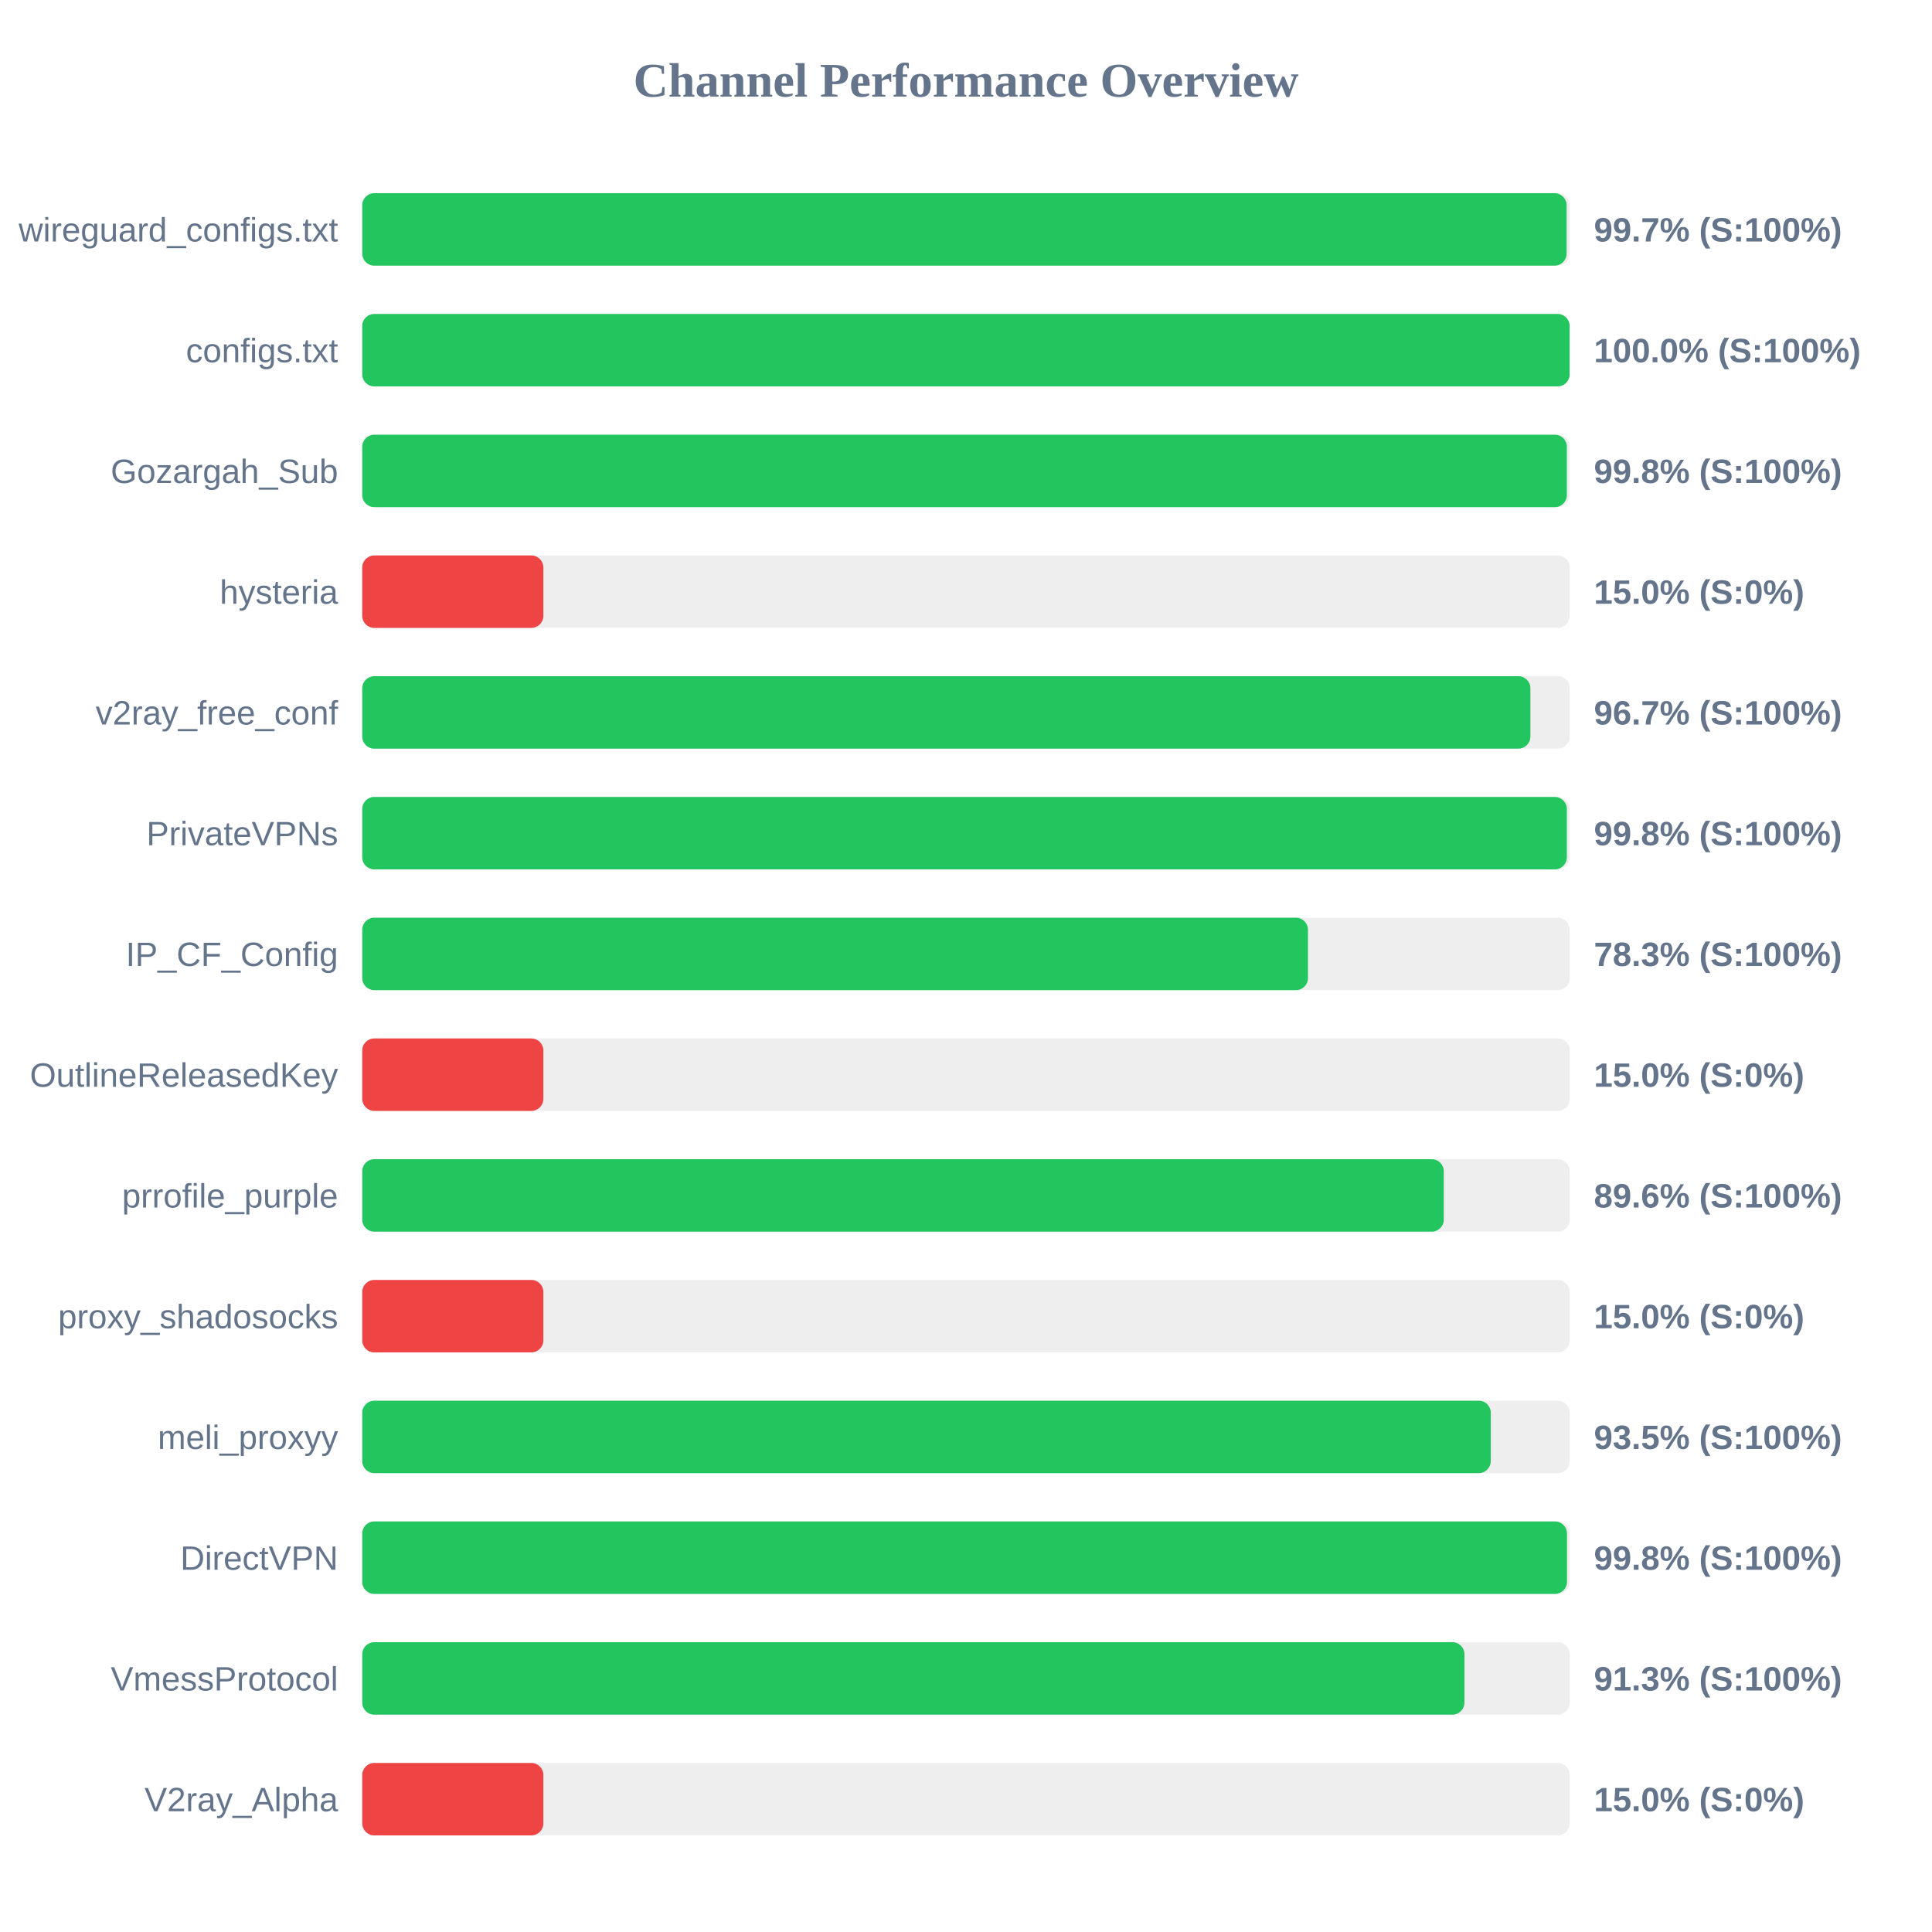
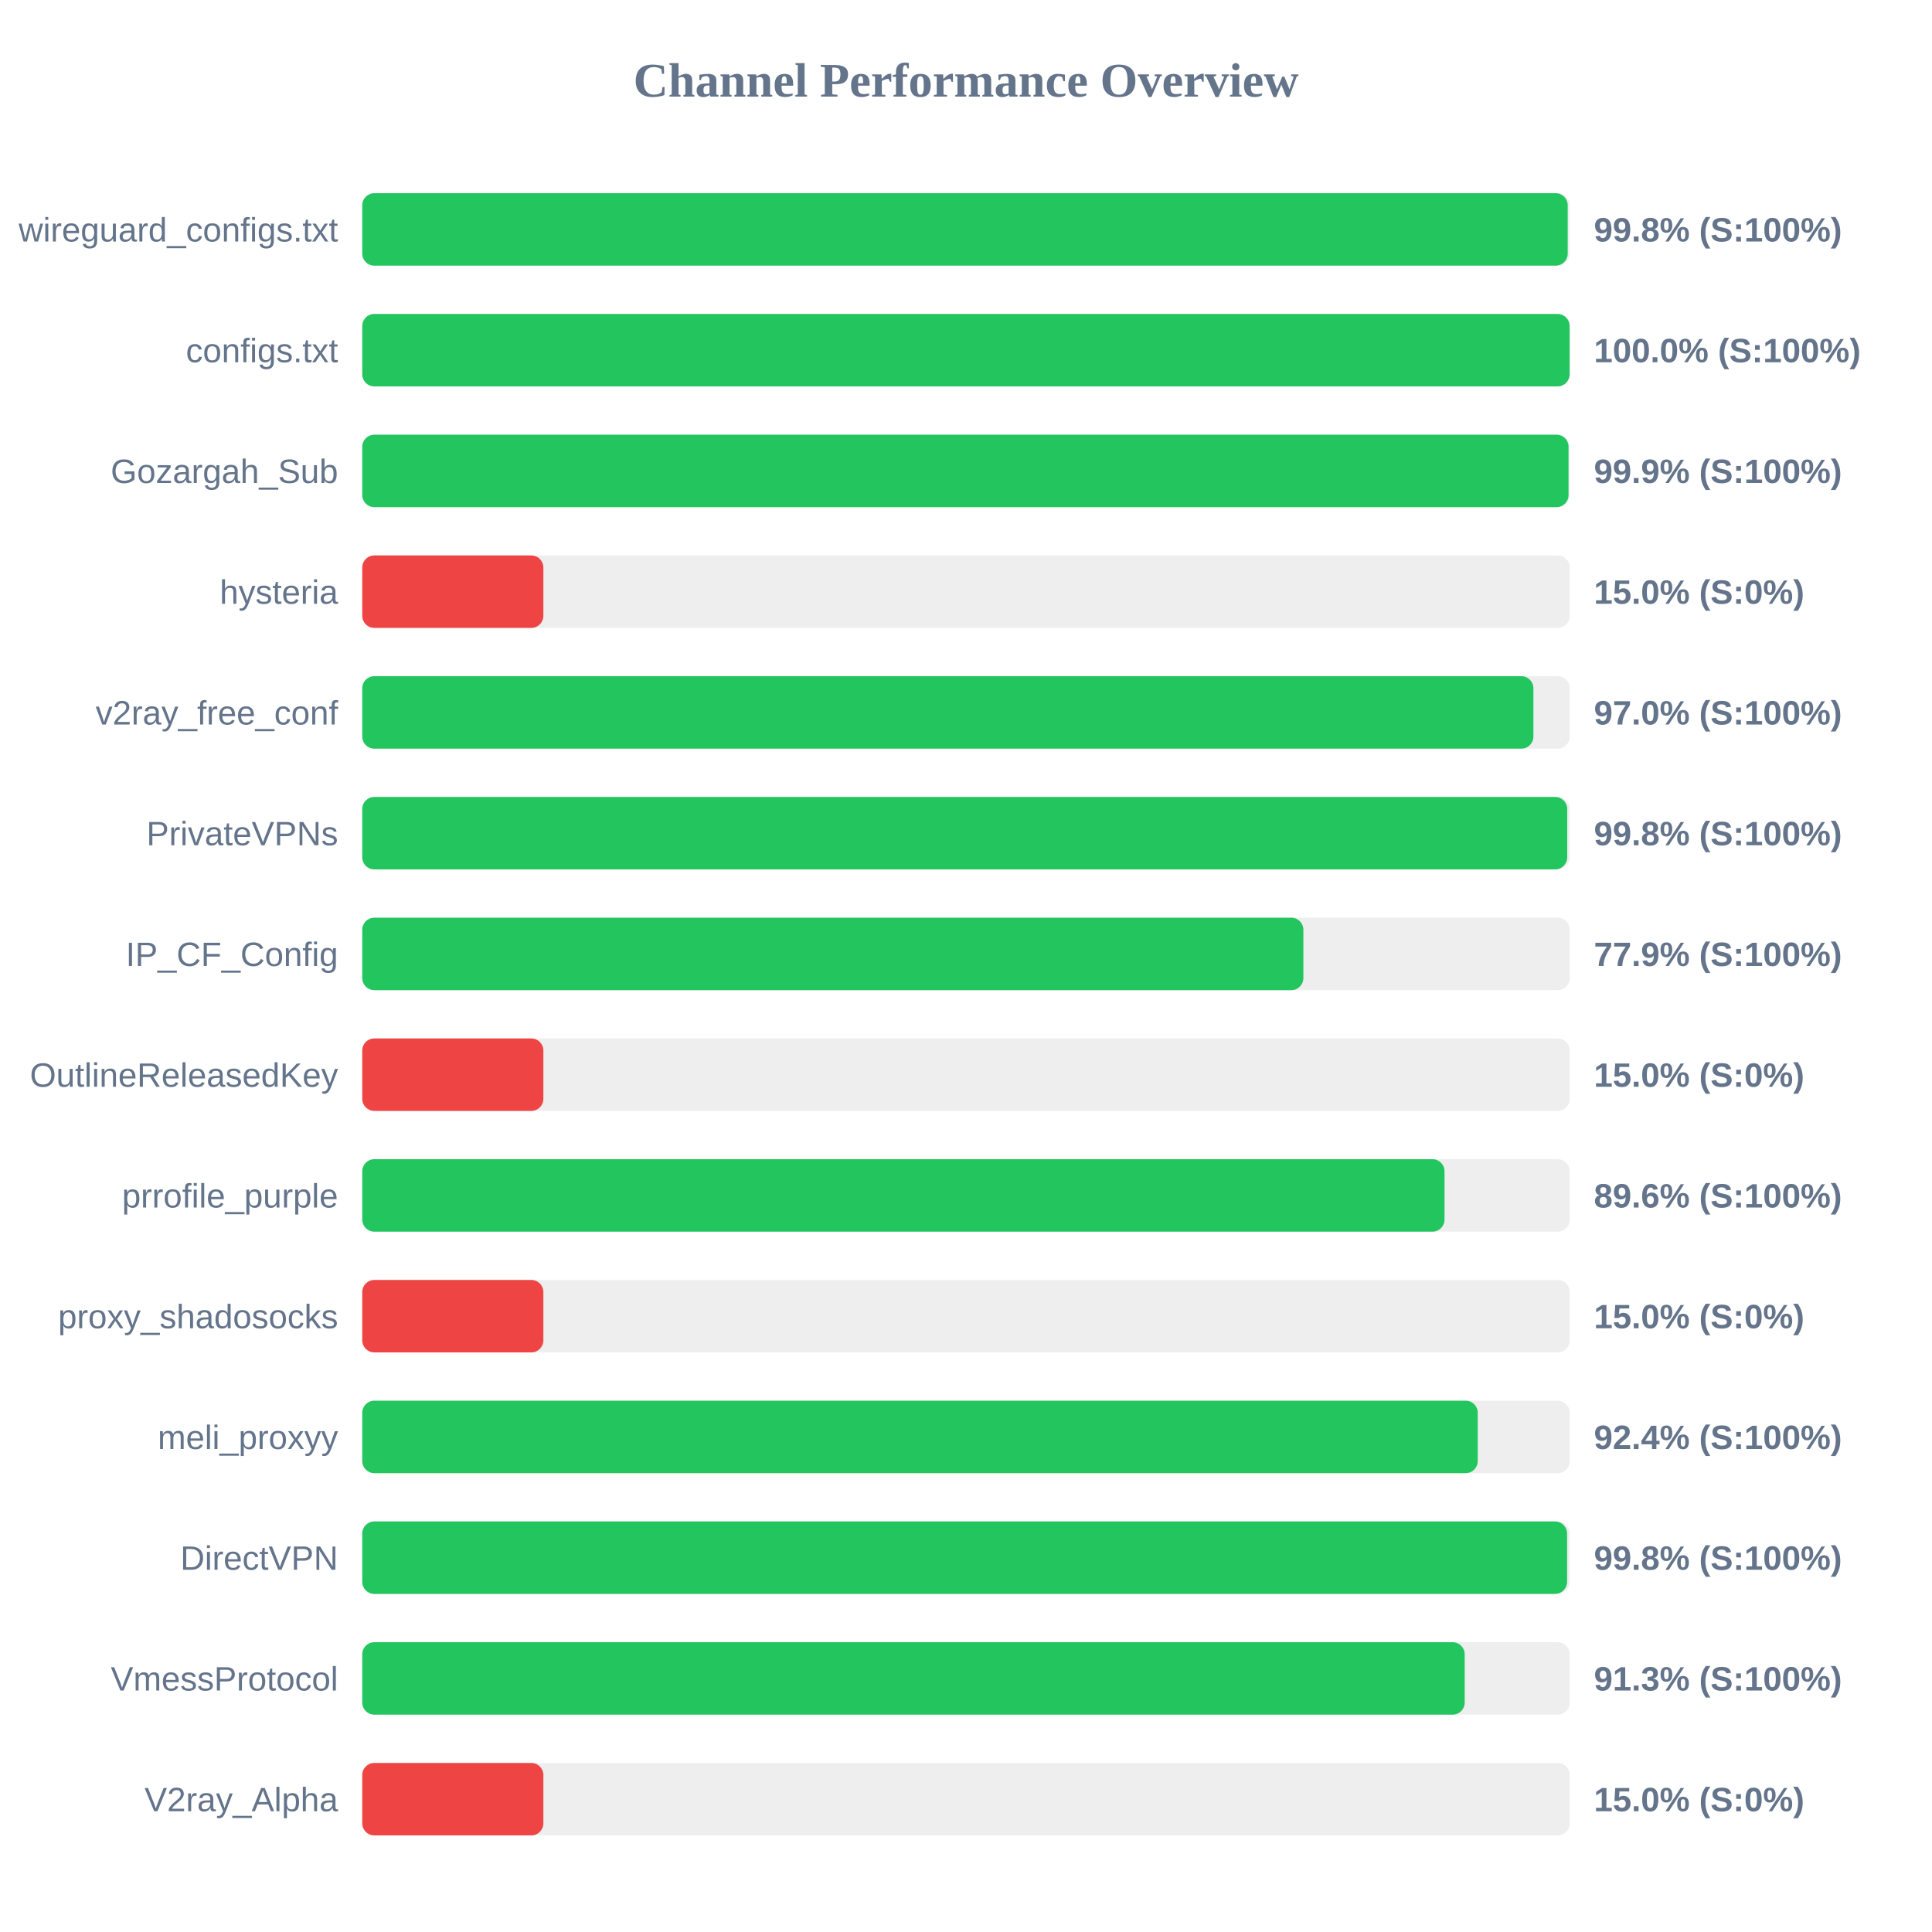
<svg xmlns="http://www.w3.org/2000/svg" width="800" height="800" version="1.1">
  <style>
        .row { font: 14px Arial; fill: #64748b; }
        .score { font: bold 14px Arial; fill: #64748b; }
    </style>
  <text x="400" y="40" text-anchor="middle" font-size="20px" font-weight="bold" fill="#64748b">Channel Performance Overview</text>
  <rect x="150" y="80" width="500" height="30" fill="#eee" rx="5" />
-   <rect x="150" y="80" width="498.7" height="30" fill="#22c55e" rx="5" />
+   <rect x="150" y="80" width="499.15" height="30" fill="#22c55e" rx="5" />
  <text x="140" y="100" text-anchor="end" class="row">wireguard_configs.txt</text>
-   <text x="660" y="100" text-anchor="start" class="score">99.7% (S:100%)</text>
+   <text x="660" y="100" text-anchor="start" class="score">99.8% (S:100%)</text>
  <rect x="150" y="130" width="500" height="30" fill="#eee" rx="5" />
  <rect x="150" y="130" width="499.95" height="30" fill="#22c55e" rx="5" />
  <text x="140" y="150" text-anchor="end" class="row">configs.txt</text>
  <text x="660" y="150" text-anchor="start" class="score">100.0% (S:100%)</text>
  <rect x="150" y="180" width="500" height="30" fill="#eee" rx="5" />
-   <rect x="150" y="180" width="498.8" height="30" fill="#22c55e" rx="5" />
+   <rect x="150" y="180" width="499.5" height="30" fill="#22c55e" rx="5" />
  <text x="140" y="200" text-anchor="end" class="row">Gozargah_Sub</text>
-   <text x="660" y="200" text-anchor="start" class="score">99.8% (S:100%)</text>
+   <text x="660" y="200" text-anchor="start" class="score">99.9% (S:100%)</text>
  <rect x="150" y="230" width="500" height="30" fill="#eee" rx="5" />
  <rect x="150" y="230" width="75.0" height="30" fill="#ef4444" rx="5" />
  <text x="140" y="250" text-anchor="end" class="row">hysteria</text>
  <text x="660" y="250" text-anchor="start" class="score">15.0% (S:0%)</text>
  <rect x="150" y="280" width="500" height="30" fill="#eee" rx="5" />
-   <rect x="150" y="280" width="483.7" height="30" fill="#22c55e" rx="5" />
+   <rect x="150" y="280" width="484.95" height="30" fill="#22c55e" rx="5" />
  <text x="140" y="300" text-anchor="end" class="row">v2ray_free_conf</text>
-   <text x="660" y="300" text-anchor="start" class="score">96.7% (S:100%)</text>
+   <text x="660" y="300" text-anchor="start" class="score">97.0% (S:100%)</text>
  <rect x="150" y="330" width="500" height="30" fill="#eee" rx="5" />
-   <rect x="150" y="330" width="498.8" height="30" fill="#22c55e" rx="5" />
+   <rect x="150" y="330" width="498.95" height="30" fill="#22c55e" rx="5" />
  <text x="140" y="350" text-anchor="end" class="row">PrivateVPNs</text>
  <text x="660" y="350" text-anchor="start" class="score">99.8% (S:100%)</text>
  <rect x="150" y="380" width="500" height="30" fill="#eee" rx="5" />
-   <rect x="150" y="380" width="391.6" height="30" fill="#22c55e" rx="5" />
+   <rect x="150" y="380" width="389.7" height="30" fill="#22c55e" rx="5" />
  <text x="140" y="400" text-anchor="end" class="row">IP_CF_Config</text>
-   <text x="660" y="400" text-anchor="start" class="score">78.3% (S:100%)</text>
+   <text x="660" y="400" text-anchor="start" class="score">77.9% (S:100%)</text>
  <rect x="150" y="430" width="500" height="30" fill="#eee" rx="5" />
  <rect x="150" y="430" width="75.0" height="30" fill="#ef4444" rx="5" />
  <text x="140" y="450" text-anchor="end" class="row">OutlineReleasedKey</text>
  <text x="660" y="450" text-anchor="start" class="score">15.0% (S:0%)</text>
  <rect x="150" y="480" width="500" height="30" fill="#eee" rx="5" />
-   <rect x="150" y="480" width="447.85" height="30" fill="#22c55e" rx="5" />
+   <rect x="150" y="480" width="448.15" height="30" fill="#22c55e" rx="5" />
  <text x="140" y="500" text-anchor="end" class="row">prrofile_purple</text>
  <text x="660" y="500" text-anchor="start" class="score">89.6% (S:100%)</text>
  <rect x="150" y="530" width="500" height="30" fill="#eee" rx="5" />
  <rect x="150" y="530" width="75.0" height="30" fill="#ef4444" rx="5" />
  <text x="140" y="550" text-anchor="end" class="row">proxy_shadosocks</text>
  <text x="660" y="550" text-anchor="start" class="score">15.0% (S:0%)</text>
  <rect x="150" y="580" width="500" height="30" fill="#eee" rx="5" />
-   <rect x="150" y="580" width="467.3" height="30" fill="#22c55e" rx="5" />
+   <rect x="150" y="580" width="461.9" height="30" fill="#22c55e" rx="5" />
  <text x="140" y="600" text-anchor="end" class="row">meli_proxyy</text>
-   <text x="660" y="600" text-anchor="start" class="score">93.5% (S:100%)</text>
+   <text x="660" y="600" text-anchor="start" class="score">92.4% (S:100%)</text>
  <rect x="150" y="630" width="500" height="30" fill="#eee" rx="5" />
-   <rect x="150" y="630" width="498.85" height="30" fill="#22c55e" rx="5" />
+   <rect x="150" y="630" width="498.9" height="30" fill="#22c55e" rx="5" />
  <text x="140" y="650" text-anchor="end" class="row">DirectVPN</text>
  <text x="660" y="650" text-anchor="start" class="score">99.8% (S:100%)</text>
  <rect x="150" y="680" width="500" height="30" fill="#eee" rx="5" />
-   <rect x="150" y="680" width="456.4" height="30" fill="#22c55e" rx="5" />
+   <rect x="150" y="680" width="456.5" height="30" fill="#22c55e" rx="5" />
  <text x="140" y="700" text-anchor="end" class="row">VmessProtocol</text>
  <text x="660" y="700" text-anchor="start" class="score">91.3% (S:100%)</text>
  <rect x="150" y="730" width="500" height="30" fill="#eee" rx="5" />
  <rect x="150" y="730" width="75.0" height="30" fill="#ef4444" rx="5" />
  <text x="140" y="750" text-anchor="end" class="row">V2ray_Alpha</text>
  <text x="660" y="750" text-anchor="start" class="score">15.0% (S:0%)</text>
</svg>
